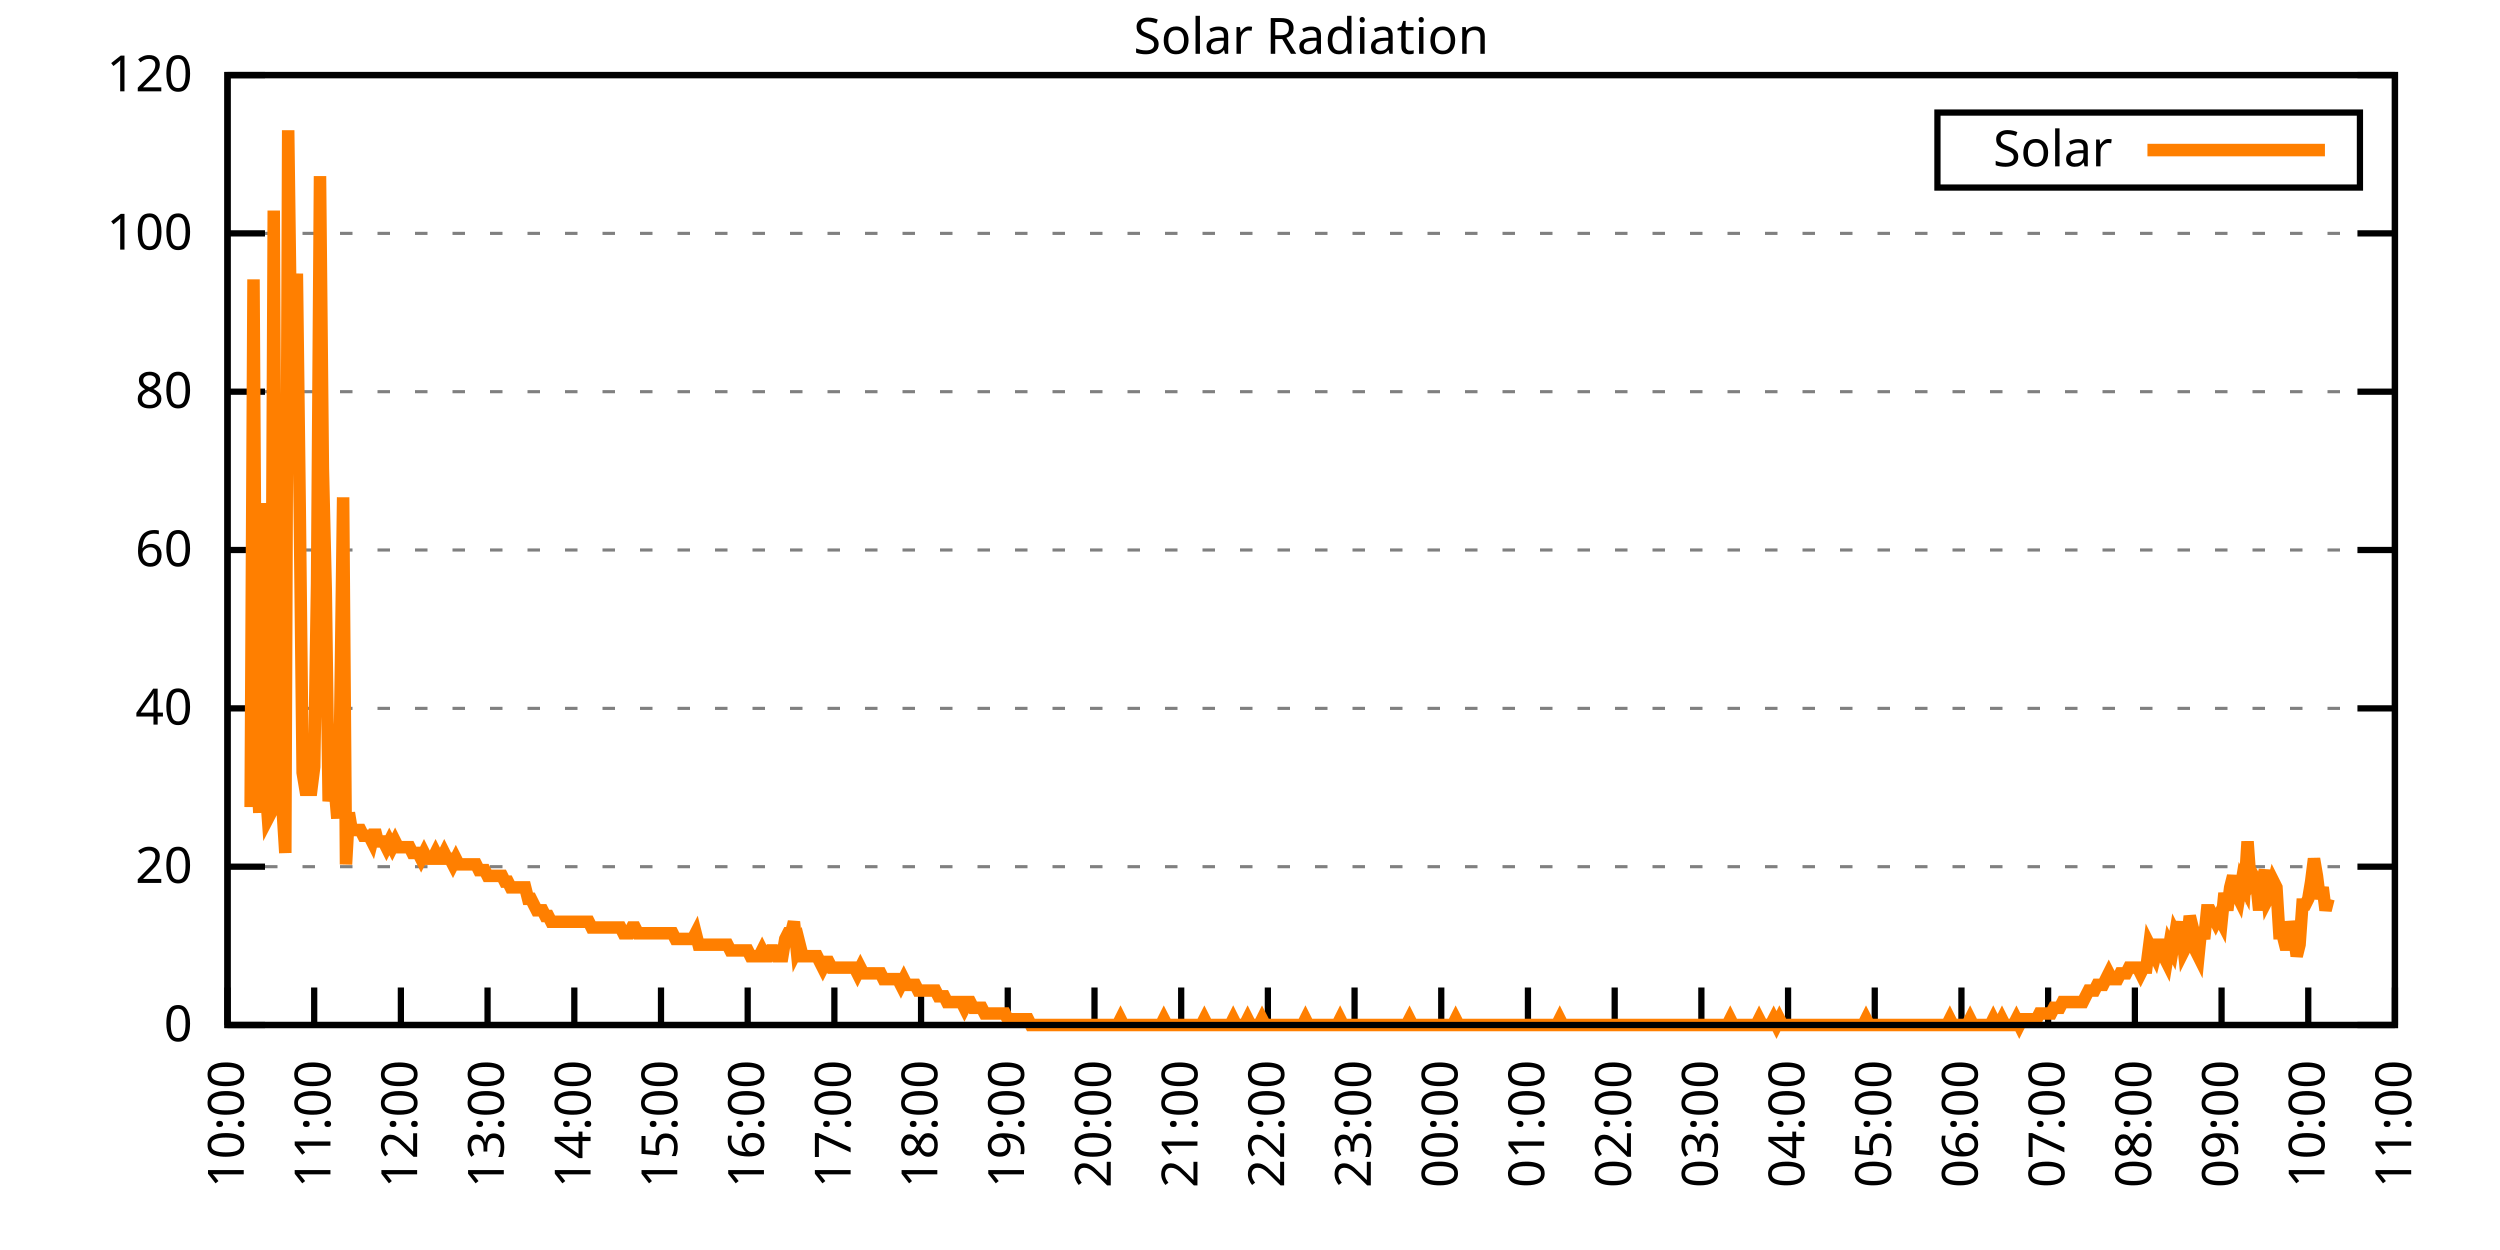
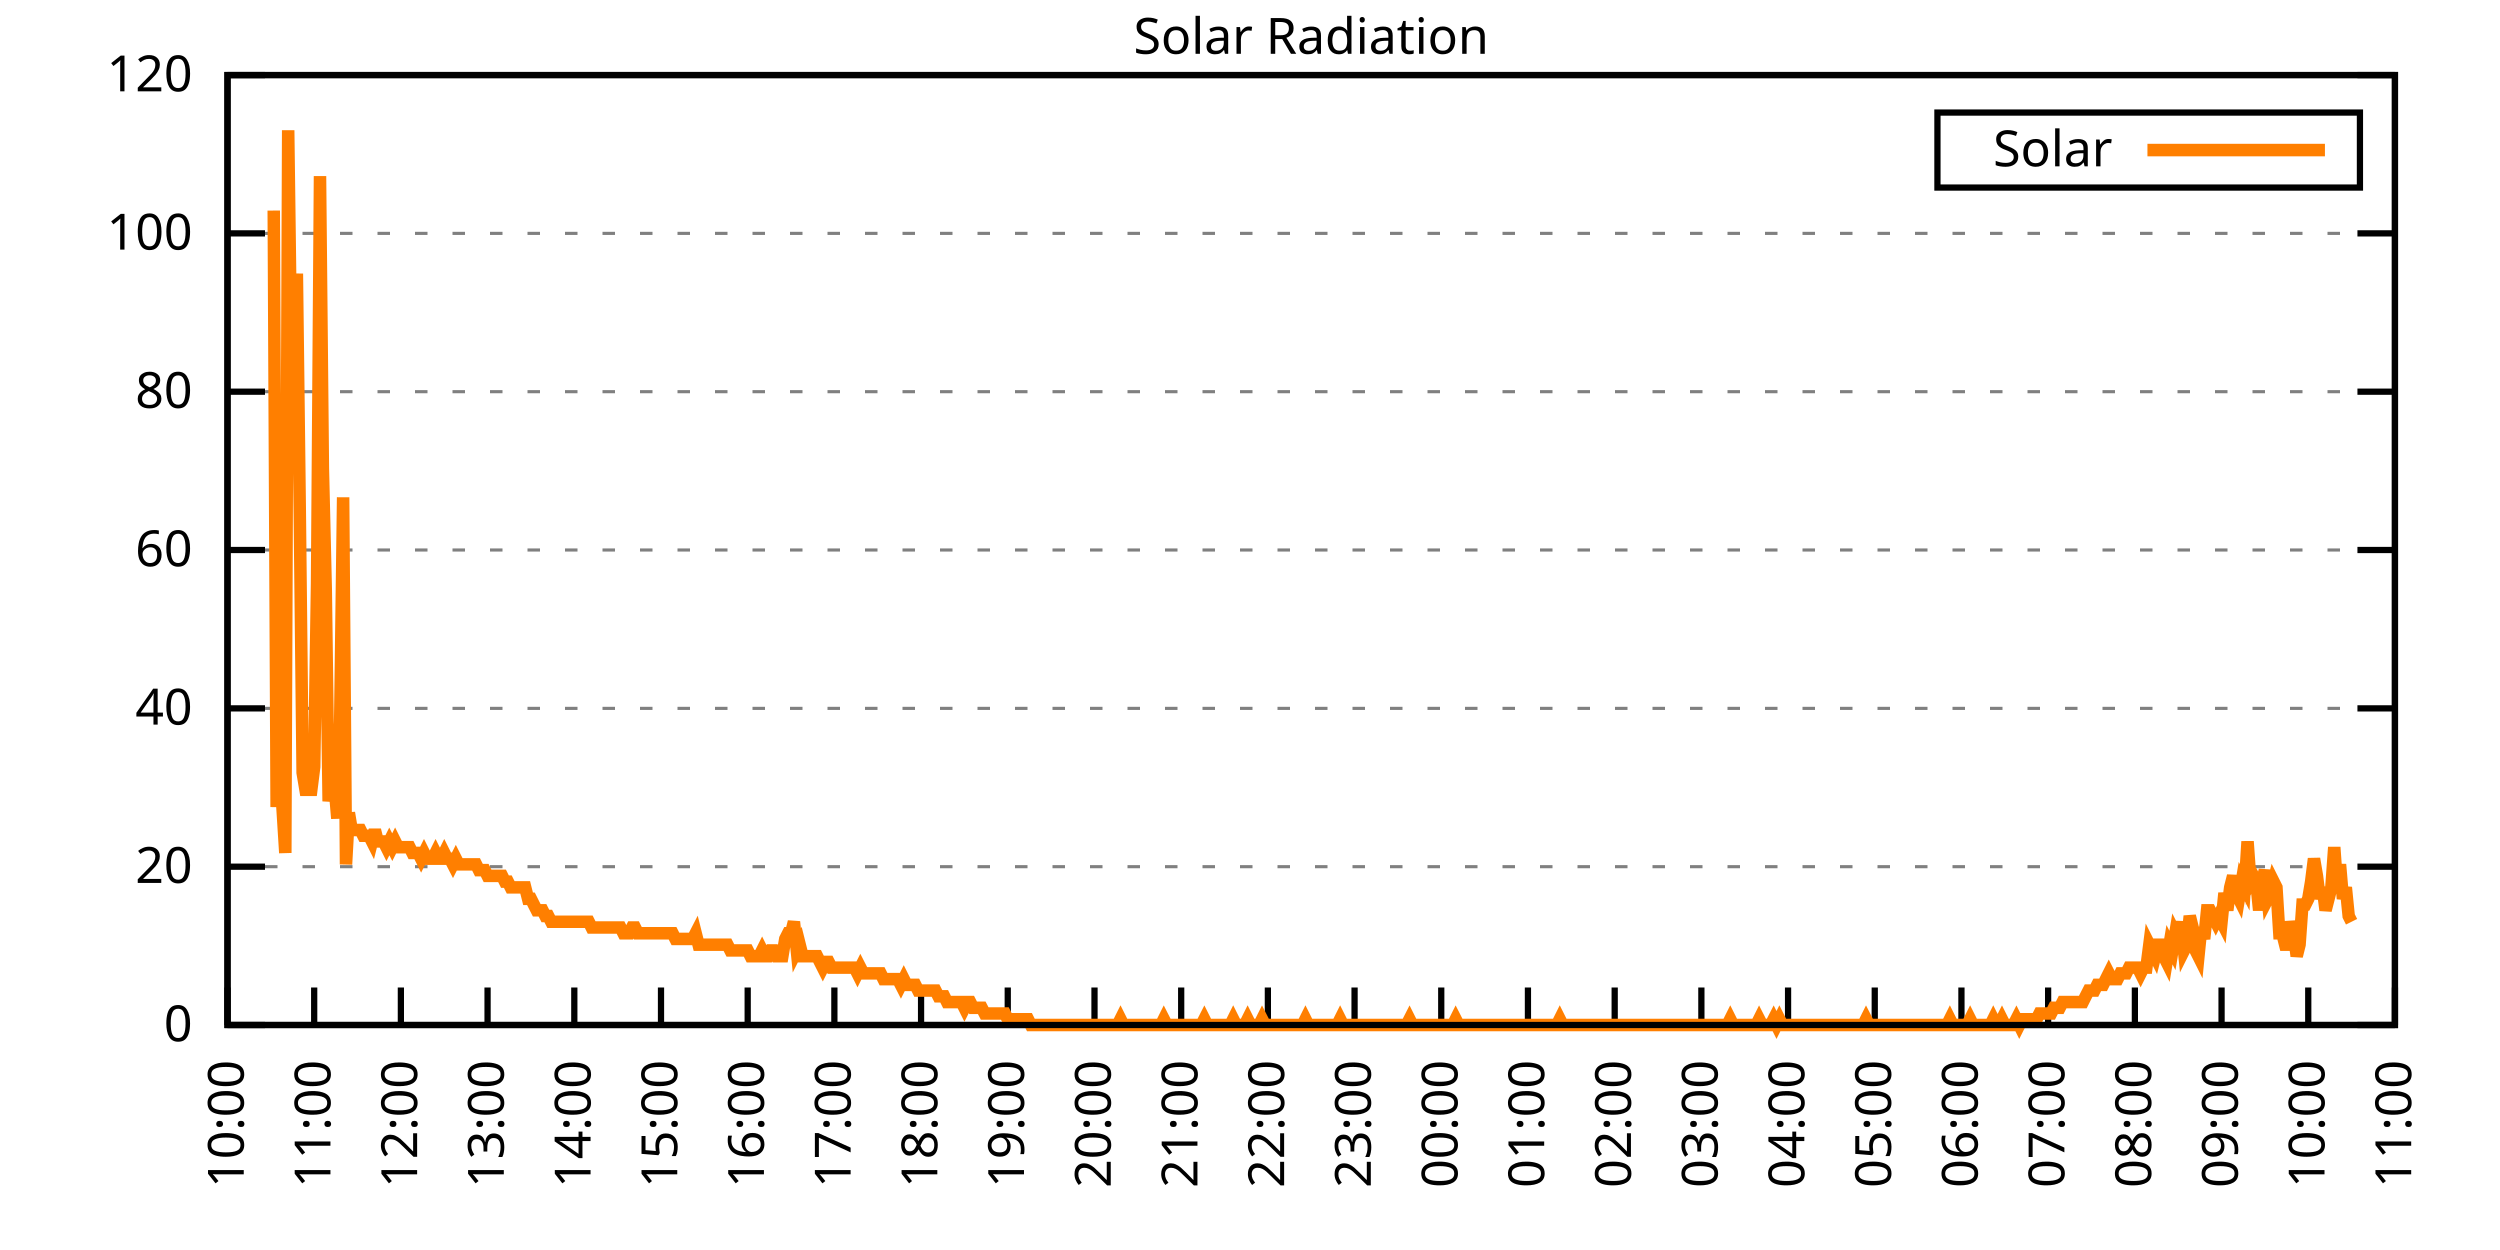
<svg xmlns="http://www.w3.org/2000/svg" xmlns:xlink="http://www.w3.org/1999/xlink" width="400" height="200" viewBox="0 0 400 200">
  <g id="gnuplot_canvas">
    <rect x="0" y="0" width="400" height="200" fill="none" />
    <defs>
      <circle id="gpDot" r="0.5" stroke-width="0.5" stroke="currentColor" />
      <path id="gpPt0" stroke-width="0.333" stroke="currentColor" d="M-1,0 h2 M0,-1 v2" />
      <path id="gpPt1" stroke-width="0.333" stroke="currentColor" d="M-1,-1 L1,1 M1,-1 L-1,1" />
      <path id="gpPt2" stroke-width="0.333" stroke="currentColor" d="M-1,0 L1,0 M0,-1 L0,1 M-1,-1 L1,1 M-1,1 L1,-1" />
      <rect id="gpPt3" stroke-width="0.333" stroke="currentColor" x="-1" y="-1" width="2" height="2" />
      <rect id="gpPt4" stroke-width="0.333" stroke="currentColor" fill="currentColor" x="-1" y="-1" width="2" height="2" />
      <circle id="gpPt5" stroke-width="0.333" stroke="currentColor" cx="0" cy="0" r="1" />
      <use xlink:href="#gpPt5" id="gpPt6" fill="currentColor" stroke="none" />
      <path id="gpPt7" stroke-width="0.333" stroke="currentColor" d="M0,-1.33 L-1.33,0.67 L1.33,0.67 z" />
      <use xlink:href="#gpPt7" id="gpPt8" fill="currentColor" stroke="none" />
      <use xlink:href="#gpPt7" id="gpPt9" stroke="currentColor" transform="rotate(180)" />
      <use xlink:href="#gpPt9" id="gpPt10" fill="currentColor" stroke="none" />
      <use xlink:href="#gpPt3" id="gpPt11" stroke="currentColor" transform="rotate(45)" />
      <use xlink:href="#gpPt11" id="gpPt12" fill="currentColor" stroke="none" />
      <path id="gpPt13" stroke-width="0.333" stroke="currentColor" d="M0,1.330 L1.265,0.411 L0.782,-1.067 L-0.782,-1.076 L-1.265,0.411 z" />
      <use xlink:href="#gpPt13" id="gpPt14" fill="currentColor" stroke="none" />
      <filter id="textbox" filterUnits="objectBoundingBox" x="0" y="0" height="1" width="1">
        <feFlood flood-color="white" flood-opacity="1" result="bgnd" />
        <feComposite in="SourceGraphic" in2="bgnd" operator="atop" />
      </filter>
      <filter id="greybox" filterUnits="objectBoundingBox" x="0" y="0" height="1" width="1">
        <feFlood flood-color="lightgrey" flood-opacity="1" result="grey" />
        <feComposite in="SourceGraphic" in2="grey" operator="atop" />
      </filter>
    </defs>
    <g fill="none" color="white" stroke="currentColor" stroke-width="1.00" stroke-linecap="butt" stroke-linejoin="miter">
</g>
    <g fill="none" color="black" stroke="currentColor" stroke-width="1.00" stroke-linecap="butt" stroke-linejoin="miter">
      <g stroke="none" shape-rendering="crispEdges">
        <polygon fill="rgb(255, 255, 255)" points="36.40,164.00 383.18,164.00 383.18,12.02 36.40,12.02 " />
      </g>
    </g>
    <g fill="none" color="black" stroke="currentColor" stroke-width="1.00" stroke-linecap="butt" stroke-linejoin="miter">
</g>
    <g fill="none" color="black" stroke="black" stroke-width="0.50" stroke-linecap="butt" stroke-linejoin="miter">
</g>
    <g fill="none" color="gray" stroke="currentColor" stroke-width="0.50" stroke-linecap="butt" stroke-linejoin="miter">
      <path stroke="gray" stroke-dasharray="2,4" class="gridline" d="M36.40,164.00 L383.19,164.00  " />
    </g>
    <g fill="none" color="gray" stroke="gray" stroke-width="1.00" stroke-linecap="butt" stroke-linejoin="miter">
</g>
    <g fill="none" color="black" stroke="currentColor" stroke-width="1.00" stroke-linecap="butt" stroke-linejoin="miter">
      <path stroke="black" d="M36.40,164.00 L42.40,164.00 M383.19,164.00 L377.19,164.00  " />
      <g transform="translate(30.80,166.60)" stroke="none" fill="black" font-family="Sans" font-size="8.00" text-anchor="end">
        <text>
          <tspan font-family="Sans"> 0</tspan>
        </text>
      </g>
    </g>
    <g fill="none" color="black" stroke="currentColor" stroke-width="1.00" stroke-linecap="butt" stroke-linejoin="miter">
</g>
    <g fill="none" color="black" stroke="black" stroke-width="0.50" stroke-linecap="butt" stroke-linejoin="miter">
</g>
    <g fill="none" color="gray" stroke="currentColor" stroke-width="0.50" stroke-linecap="butt" stroke-linejoin="miter">
      <path stroke="gray" stroke-dasharray="2,4" class="gridline" d="M36.40,138.67 L383.19,138.67  " />
    </g>
    <g fill="none" color="gray" stroke="gray" stroke-width="1.00" stroke-linecap="butt" stroke-linejoin="miter">
</g>
    <g fill="none" color="black" stroke="currentColor" stroke-width="1.00" stroke-linecap="butt" stroke-linejoin="miter">
      <path stroke="black" d="M36.40,138.67 L42.40,138.67 M383.19,138.67 L377.19,138.67  " />
      <g transform="translate(30.80,141.27)" stroke="none" fill="black" font-family="Sans" font-size="8.00" text-anchor="end">
        <text>
          <tspan font-family="Sans"> 20</tspan>
        </text>
      </g>
    </g>
    <g fill="none" color="black" stroke="currentColor" stroke-width="1.00" stroke-linecap="butt" stroke-linejoin="miter">
</g>
    <g fill="none" color="black" stroke="black" stroke-width="0.50" stroke-linecap="butt" stroke-linejoin="miter">
</g>
    <g fill="none" color="gray" stroke="currentColor" stroke-width="0.50" stroke-linecap="butt" stroke-linejoin="miter">
      <path stroke="gray" stroke-dasharray="2,4" class="gridline" d="M36.40,113.34 L383.19,113.34  " />
    </g>
    <g fill="none" color="gray" stroke="gray" stroke-width="1.00" stroke-linecap="butt" stroke-linejoin="miter">
</g>
    <g fill="none" color="black" stroke="currentColor" stroke-width="1.00" stroke-linecap="butt" stroke-linejoin="miter">
      <path stroke="black" d="M36.40,113.34 L42.40,113.34 M383.19,113.34 L377.19,113.34  " />
      <g transform="translate(30.80,115.94)" stroke="none" fill="black" font-family="Sans" font-size="8.00" text-anchor="end">
        <text>
          <tspan font-family="Sans"> 40</tspan>
        </text>
      </g>
    </g>
    <g fill="none" color="black" stroke="currentColor" stroke-width="1.00" stroke-linecap="butt" stroke-linejoin="miter">
</g>
    <g fill="none" color="black" stroke="black" stroke-width="0.50" stroke-linecap="butt" stroke-linejoin="miter">
</g>
    <g fill="none" color="gray" stroke="currentColor" stroke-width="0.50" stroke-linecap="butt" stroke-linejoin="miter">
      <path stroke="gray" stroke-dasharray="2,4" class="gridline" d="M36.40,88.00 L383.19,88.00  " />
    </g>
    <g fill="none" color="gray" stroke="gray" stroke-width="1.00" stroke-linecap="butt" stroke-linejoin="miter">
</g>
    <g fill="none" color="black" stroke="currentColor" stroke-width="1.00" stroke-linecap="butt" stroke-linejoin="miter">
      <path stroke="black" d="M36.40,88.00 L42.40,88.00 M383.19,88.00 L377.19,88.00  " />
      <g transform="translate(30.80,90.60)" stroke="none" fill="black" font-family="Sans" font-size="8.00" text-anchor="end">
        <text>
          <tspan font-family="Sans"> 60</tspan>
        </text>
      </g>
    </g>
    <g fill="none" color="black" stroke="currentColor" stroke-width="1.00" stroke-linecap="butt" stroke-linejoin="miter">
</g>
    <g fill="none" color="black" stroke="black" stroke-width="0.50" stroke-linecap="butt" stroke-linejoin="miter">
</g>
    <g fill="none" color="gray" stroke="currentColor" stroke-width="0.50" stroke-linecap="butt" stroke-linejoin="miter">
      <path stroke="gray" stroke-dasharray="2,4" class="gridline" d="M36.40,62.67 L383.19,62.67  " />
    </g>
    <g fill="none" color="gray" stroke="gray" stroke-width="1.00" stroke-linecap="butt" stroke-linejoin="miter">
</g>
    <g fill="none" color="black" stroke="currentColor" stroke-width="1.00" stroke-linecap="butt" stroke-linejoin="miter">
      <path stroke="black" d="M36.40,62.67 L42.40,62.67 M383.19,62.67 L377.19,62.67  " />
      <g transform="translate(30.80,65.27)" stroke="none" fill="black" font-family="Sans" font-size="8.00" text-anchor="end">
        <text>
          <tspan font-family="Sans"> 80</tspan>
        </text>
      </g>
    </g>
    <g fill="none" color="black" stroke="currentColor" stroke-width="1.00" stroke-linecap="butt" stroke-linejoin="miter">
</g>
    <g fill="none" color="black" stroke="black" stroke-width="0.50" stroke-linecap="butt" stroke-linejoin="miter">
</g>
    <g fill="none" color="gray" stroke="currentColor" stroke-width="0.50" stroke-linecap="butt" stroke-linejoin="miter">
      <path stroke="gray" stroke-dasharray="2,4" class="gridline" d="M36.40,37.34 L383.19,37.34  " />
    </g>
    <g fill="none" color="gray" stroke="gray" stroke-width="1.00" stroke-linecap="butt" stroke-linejoin="miter">
</g>
    <g fill="none" color="black" stroke="currentColor" stroke-width="1.00" stroke-linecap="butt" stroke-linejoin="miter">
      <path stroke="black" d="M36.40,37.34 L42.40,37.34 M383.19,37.34 L377.19,37.34  " />
      <g transform="translate(30.80,39.94)" stroke="none" fill="black" font-family="Sans" font-size="8.00" text-anchor="end">
        <text>
          <tspan font-family="Sans"> 100</tspan>
        </text>
      </g>
    </g>
    <g fill="none" color="black" stroke="currentColor" stroke-width="1.00" stroke-linecap="butt" stroke-linejoin="miter">
</g>
    <g fill="none" color="black" stroke="black" stroke-width="0.50" stroke-linecap="butt" stroke-linejoin="miter">
</g>
    <g fill="none" color="gray" stroke="currentColor" stroke-width="0.50" stroke-linecap="butt" stroke-linejoin="miter">
      <path stroke="gray" stroke-dasharray="2,4" class="gridline" d="M36.40,12.01 L383.19,12.01  " />
    </g>
    <g fill="none" color="gray" stroke="gray" stroke-width="1.00" stroke-linecap="butt" stroke-linejoin="miter">
</g>
    <g fill="none" color="black" stroke="currentColor" stroke-width="1.00" stroke-linecap="butt" stroke-linejoin="miter">
      <path stroke="black" d="M36.40,12.01 L42.40,12.01 M383.19,12.01 L377.19,12.01  " />
      <g transform="translate(30.80,14.61)" stroke="none" fill="black" font-family="Sans" font-size="8.00" text-anchor="end">
        <text>
          <tspan font-family="Sans"> 120</tspan>
        </text>
      </g>
    </g>
    <g fill="none" color="black" stroke="currentColor" stroke-width="1.00" stroke-linecap="butt" stroke-linejoin="miter">
      <path stroke="black" d="M36.40,164.00 L36.40,158.00  " />
      <g transform="translate(39.00,169.60) rotate(270.00)" stroke="none" fill="black" font-family="Sans" font-size="8.00" text-anchor="end">
        <text>
          <tspan font-family="Sans">10:00</tspan>
        </text>
      </g>
    </g>
    <g fill="none" color="black" stroke="currentColor" stroke-width="1.00" stroke-linecap="butt" stroke-linejoin="miter">
      <path stroke="black" d="M50.27,164.00 L50.27,158.00  " />
      <g transform="translate(52.87,169.60) rotate(270.00)" stroke="none" fill="black" font-family="Sans" font-size="8.00" text-anchor="end">
        <text>
          <tspan font-family="Sans">11:00</tspan>
        </text>
      </g>
    </g>
    <g fill="none" color="black" stroke="currentColor" stroke-width="1.00" stroke-linecap="butt" stroke-linejoin="miter">
      <path stroke="black" d="M64.14,164.00 L64.14,158.00  " />
      <g transform="translate(66.74,169.60) rotate(270.00)" stroke="none" fill="black" font-family="Sans" font-size="8.00" text-anchor="end">
        <text>
          <tspan font-family="Sans">12:00</tspan>
        </text>
      </g>
    </g>
    <g fill="none" color="black" stroke="currentColor" stroke-width="1.00" stroke-linecap="butt" stroke-linejoin="miter">
      <path stroke="black" d="M78.01,164.00 L78.01,158.00  " />
      <g transform="translate(80.61,169.60) rotate(270.00)" stroke="none" fill="black" font-family="Sans" font-size="8.00" text-anchor="end">
        <text>
          <tspan font-family="Sans">13:00</tspan>
        </text>
      </g>
    </g>
    <g fill="none" color="black" stroke="currentColor" stroke-width="1.00" stroke-linecap="butt" stroke-linejoin="miter">
      <path stroke="black" d="M91.89,164.00 L91.89,158.00  " />
      <g transform="translate(94.49,169.60) rotate(270.00)" stroke="none" fill="black" font-family="Sans" font-size="8.00" text-anchor="end">
        <text>
          <tspan font-family="Sans">14:00</tspan>
        </text>
      </g>
    </g>
    <g fill="none" color="black" stroke="currentColor" stroke-width="1.00" stroke-linecap="butt" stroke-linejoin="miter">
      <path stroke="black" d="M105.76,164.00 L105.76,158.00  " />
      <g transform="translate(108.36,169.60) rotate(270.00)" stroke="none" fill="black" font-family="Sans" font-size="8.00" text-anchor="end">
        <text>
          <tspan font-family="Sans">15:00</tspan>
        </text>
      </g>
    </g>
    <g fill="none" color="black" stroke="currentColor" stroke-width="1.00" stroke-linecap="butt" stroke-linejoin="miter">
      <path stroke="black" d="M119.63,164.00 L119.63,158.00  " />
      <g transform="translate(122.23,169.60) rotate(270.00)" stroke="none" fill="black" font-family="Sans" font-size="8.00" text-anchor="end">
        <text>
          <tspan font-family="Sans">16:00</tspan>
        </text>
      </g>
    </g>
    <g fill="none" color="black" stroke="currentColor" stroke-width="1.00" stroke-linecap="butt" stroke-linejoin="miter">
      <path stroke="black" d="M133.50,164.00 L133.50,158.00  " />
      <g transform="translate(136.10,169.60) rotate(270.00)" stroke="none" fill="black" font-family="Sans" font-size="8.00" text-anchor="end">
        <text>
          <tspan font-family="Sans">17:00</tspan>
        </text>
      </g>
    </g>
    <g fill="none" color="black" stroke="currentColor" stroke-width="1.00" stroke-linecap="butt" stroke-linejoin="miter">
      <path stroke="black" d="M147.37,164.00 L147.37,158.00  " />
      <g transform="translate(149.97,169.60) rotate(270.00)" stroke="none" fill="black" font-family="Sans" font-size="8.00" text-anchor="end">
        <text>
          <tspan font-family="Sans">18:00</tspan>
        </text>
      </g>
    </g>
    <g fill="none" color="black" stroke="currentColor" stroke-width="1.00" stroke-linecap="butt" stroke-linejoin="miter">
      <path stroke="black" d="M161.24,164.00 L161.24,158.00  " />
      <g transform="translate(163.84,169.60) rotate(270.00)" stroke="none" fill="black" font-family="Sans" font-size="8.00" text-anchor="end">
        <text>
          <tspan font-family="Sans">19:00</tspan>
        </text>
      </g>
    </g>
    <g fill="none" color="black" stroke="currentColor" stroke-width="1.00" stroke-linecap="butt" stroke-linejoin="miter">
      <path stroke="black" d="M175.12,164.00 L175.12,158.00  " />
      <g transform="translate(177.72,169.60) rotate(270.00)" stroke="none" fill="black" font-family="Sans" font-size="8.00" text-anchor="end">
        <text>
          <tspan font-family="Sans">20:00</tspan>
        </text>
      </g>
    </g>
    <g fill="none" color="black" stroke="currentColor" stroke-width="1.00" stroke-linecap="butt" stroke-linejoin="miter">
      <path stroke="black" d="M188.99,164.00 L188.99,158.00  " />
      <g transform="translate(191.59,169.60) rotate(270.00)" stroke="none" fill="black" font-family="Sans" font-size="8.00" text-anchor="end">
        <text>
          <tspan font-family="Sans">21:00</tspan>
        </text>
      </g>
    </g>
    <g fill="none" color="black" stroke="currentColor" stroke-width="1.00" stroke-linecap="butt" stroke-linejoin="miter">
      <path stroke="black" d="M202.86,164.00 L202.86,158.00  " />
      <g transform="translate(205.46,169.60) rotate(270.00)" stroke="none" fill="black" font-family="Sans" font-size="8.00" text-anchor="end">
        <text>
          <tspan font-family="Sans">22:00</tspan>
        </text>
      </g>
    </g>
    <g fill="none" color="black" stroke="currentColor" stroke-width="1.00" stroke-linecap="butt" stroke-linejoin="miter">
      <path stroke="black" d="M216.73,164.00 L216.73,158.00  " />
      <g transform="translate(219.33,169.60) rotate(270.00)" stroke="none" fill="black" font-family="Sans" font-size="8.00" text-anchor="end">
        <text>
          <tspan font-family="Sans">23:00</tspan>
        </text>
      </g>
    </g>
    <g fill="none" color="black" stroke="currentColor" stroke-width="1.00" stroke-linecap="butt" stroke-linejoin="miter">
      <path stroke="black" d="M230.60,164.00 L230.60,158.00  " />
      <g transform="translate(233.20,169.60) rotate(270.00)" stroke="none" fill="black" font-family="Sans" font-size="8.00" text-anchor="end">
        <text>
          <tspan font-family="Sans">00:00</tspan>
        </text>
      </g>
    </g>
    <g fill="none" color="black" stroke="currentColor" stroke-width="1.00" stroke-linecap="butt" stroke-linejoin="miter">
      <path stroke="black" d="M244.47,164.00 L244.47,158.00  " />
      <g transform="translate(247.07,169.60) rotate(270.00)" stroke="none" fill="black" font-family="Sans" font-size="8.00" text-anchor="end">
        <text>
          <tspan font-family="Sans">01:00</tspan>
        </text>
      </g>
    </g>
    <g fill="none" color="black" stroke="currentColor" stroke-width="1.00" stroke-linecap="butt" stroke-linejoin="miter">
      <path stroke="black" d="M258.35,164.00 L258.35,158.00  " />
      <g transform="translate(260.95,169.60) rotate(270.00)" stroke="none" fill="black" font-family="Sans" font-size="8.00" text-anchor="end">
        <text>
          <tspan font-family="Sans">02:00</tspan>
        </text>
      </g>
    </g>
    <g fill="none" color="black" stroke="currentColor" stroke-width="1.00" stroke-linecap="butt" stroke-linejoin="miter">
      <path stroke="black" d="M272.22,164.00 L272.22,158.00  " />
      <g transform="translate(274.82,169.60) rotate(270.00)" stroke="none" fill="black" font-family="Sans" font-size="8.00" text-anchor="end">
        <text>
          <tspan font-family="Sans">03:00</tspan>
        </text>
      </g>
    </g>
    <g fill="none" color="black" stroke="currentColor" stroke-width="1.00" stroke-linecap="butt" stroke-linejoin="miter">
      <path stroke="black" d="M286.09,164.00 L286.09,158.00  " />
      <g transform="translate(288.69,169.60) rotate(270.00)" stroke="none" fill="black" font-family="Sans" font-size="8.00" text-anchor="end">
        <text>
          <tspan font-family="Sans">04:00</tspan>
        </text>
      </g>
    </g>
    <g fill="none" color="black" stroke="currentColor" stroke-width="1.00" stroke-linecap="butt" stroke-linejoin="miter">
      <path stroke="black" d="M299.96,164.00 L299.96,158.00  " />
      <g transform="translate(302.56,169.60) rotate(270.00)" stroke="none" fill="black" font-family="Sans" font-size="8.00" text-anchor="end">
        <text>
          <tspan font-family="Sans">05:00</tspan>
        </text>
      </g>
    </g>
    <g fill="none" color="black" stroke="currentColor" stroke-width="1.00" stroke-linecap="butt" stroke-linejoin="miter">
      <path stroke="black" d="M313.83,164.00 L313.83,158.00  " />
      <g transform="translate(316.43,169.60) rotate(270.00)" stroke="none" fill="black" font-family="Sans" font-size="8.00" text-anchor="end">
        <text>
          <tspan font-family="Sans">06:00</tspan>
        </text>
      </g>
    </g>
    <g fill="none" color="black" stroke="currentColor" stroke-width="1.00" stroke-linecap="butt" stroke-linejoin="miter">
      <path stroke="black" d="M327.70,164.00 L327.70,158.00  " />
      <g transform="translate(330.30,169.60) rotate(270.00)" stroke="none" fill="black" font-family="Sans" font-size="8.00" text-anchor="end">
        <text>
          <tspan font-family="Sans">07:00</tspan>
        </text>
      </g>
    </g>
    <g fill="none" color="black" stroke="currentColor" stroke-width="1.00" stroke-linecap="butt" stroke-linejoin="miter">
      <path stroke="black" d="M341.58,164.00 L341.58,158.00  " />
      <g transform="translate(344.18,169.60) rotate(270.00)" stroke="none" fill="black" font-family="Sans" font-size="8.00" text-anchor="end">
        <text>
          <tspan font-family="Sans">08:00</tspan>
        </text>
      </g>
    </g>
    <g fill="none" color="black" stroke="currentColor" stroke-width="1.00" stroke-linecap="butt" stroke-linejoin="miter">
      <path stroke="black" d="M355.45,164.00 L355.45,158.00  " />
      <g transform="translate(358.05,169.60) rotate(270.00)" stroke="none" fill="black" font-family="Sans" font-size="8.00" text-anchor="end">
        <text>
          <tspan font-family="Sans">09:00</tspan>
        </text>
      </g>
    </g>
    <g fill="none" color="black" stroke="currentColor" stroke-width="1.00" stroke-linecap="butt" stroke-linejoin="miter">
      <path stroke="black" d="M369.32,164.00 L369.32,158.00  " />
      <g transform="translate(371.92,169.60) rotate(270.00)" stroke="none" fill="black" font-family="Sans" font-size="8.00" text-anchor="end">
        <text>
          <tspan font-family="Sans">10:00</tspan>
        </text>
      </g>
    </g>
    <g fill="none" color="black" stroke="currentColor" stroke-width="1.00" stroke-linecap="butt" stroke-linejoin="miter">
      <path stroke="black" d="M383.19,164.00 L383.19,158.00  " />
      <g transform="translate(385.79,169.60) rotate(270.00)" stroke="none" fill="black" font-family="Sans" font-size="8.00" text-anchor="end">
        <text>
          <tspan font-family="Sans">11:00</tspan>
        </text>
      </g>
    </g>
    <g fill="none" color="black" stroke="currentColor" stroke-width="1.00" stroke-linecap="butt" stroke-linejoin="miter">
</g>
    <g fill="none" color="black" stroke="currentColor" stroke-width="1.00" stroke-linecap="butt" stroke-linejoin="miter">
      <path stroke="black" d="M36.40,12.01 L36.40,164.00 L383.19,164.00 L383.19,12.01 L36.40,12.01 Z  " />
    </g>
    <g fill="none" color="black" stroke="currentColor" stroke-width="1.00" stroke-linecap="butt" stroke-linejoin="miter">
</g>
    <g fill="none" color="black" stroke="currentColor" stroke-width="1.00" stroke-linecap="butt" stroke-linejoin="miter">
      <path stroke="black" d="M309.99,30.01 L309.99,18.01 L377.59,18.01 L377.59,30.01 L309.99,30.01 Z  " />
    </g>
    <g id="Solar_Radiation_plot_1">
      <g fill="none" color="white" stroke="black" stroke-width="2.00" stroke-linecap="butt" stroke-linejoin="miter">
</g>
      <g fill="none" color="black" stroke="currentColor" stroke-width="2.00" stroke-linecap="butt" stroke-linejoin="miter">
        <g transform="translate(337.99,26.61)" stroke="none" fill="black" font-family="Sans" font-size="8.00" text-anchor="end">
          <text>
            <tspan font-family="Sans">Solar</tspan>
          </text>
        </g>
      </g>
      <g fill="none" color="black" stroke="currentColor" stroke-width="2.00" stroke-linecap="butt" stroke-linejoin="miter">
-         <path stroke="rgb(255, 127,   0)" d="M343.59,24.01 L371.99,24.01 M40.10,129.13 L40.56,44.70 L41.02,120.87 L41.49,130.05 L41.95,80.49 L42.41,124.54   L42.87,130.96 L43.34,130.05 L43.80,33.69 L44.26,129.13 L44.72,93.34 L45.19,129.13 L45.65,136.47 L46.11,20.84   L46.57,55.71 L47.03,56.63 L47.50,43.78 L47.96,81.41 L48.42,123.62 L48.88,126.37 L49.35,126.37 L49.81,126.37   L50.27,122.70 L50.73,93.34 L51.20,28.18 L51.66,74.98 L52.12,94.26 L52.58,128.21 L53.05,124.54 L53.51,125.46   L53.97,130.96 L54.43,115.36 L54.90,79.57 L55.36,138.30 L55.82,130.05 L56.28,132.80 L56.75,132.80 L57.21,132.80   L57.67,132.80 L58.13,133.72 L58.59,133.72 L59.06,133.72 L59.52,134.63 L59.98,132.80 L60.44,134.63 L60.91,134.63   L61.37,134.63 L61.83,135.55 L62.29,134.63 L62.76,135.55 L63.22,134.63 L63.68,135.55 L64.14,135.55 L64.61,135.55   L65.07,135.55 L65.53,135.55 L65.99,136.47 L66.46,136.47 L66.92,136.47 L67.38,137.39 L67.84,136.47 L68.30,137.39   L68.77,137.39 L69.23,137.39 L69.69,136.47 L70.15,137.39 L70.62,137.39 L71.08,136.47 L71.54,137.39 L72.00,137.39   L72.47,138.30 L72.93,137.39 L73.39,138.30 L73.85,138.30 L74.32,138.30 L74.78,138.30 L75.24,138.30 L75.70,138.30   L76.17,138.30 L76.63,139.22 L77.09,139.22 L77.55,139.22 L78.01,140.14 L78.48,140.14 L78.94,140.14 L79.40,140.14   L79.86,140.14 L80.33,140.14 L80.79,141.06 L81.25,141.06 L81.71,141.98 L82.18,141.98 L82.64,141.98 L83.10,141.98   L83.56,141.98 L84.03,141.98 L84.49,143.81 L84.95,143.81 L85.41,144.73 L85.88,145.65 L86.34,145.65 L86.80,145.65   L87.26,146.56 L87.72,146.56 L88.19,147.48 L88.65,147.48 L89.11,147.48 L89.57,147.48 L90.04,147.48 L90.50,147.48   L90.96,147.48 L91.42,147.48 L91.89,147.48 L92.35,147.48 L92.81,147.48 L93.27,147.48 L93.74,147.48 L94.20,147.48   L94.66,148.40 L95.12,148.40 L95.59,148.40 L96.05,148.40 L96.51,148.40 L96.97,148.40 L97.44,148.40 L97.90,148.40   L98.36,148.40 L98.82,148.40 L99.28,148.40 L99.75,149.32 L100.21,149.32 L100.67,149.32 L101.13,148.40 L101.60,148.40   L102.06,149.32 L102.52,149.32 L102.98,149.32 L103.45,149.32 L103.91,149.32 L104.37,149.32 L104.83,149.32 L105.30,149.32   L105.76,149.32 L106.22,149.32 L106.68,149.32 L107.15,149.32 L107.61,149.32 L108.07,150.23 L108.53,150.23 L108.99,150.23   L109.46,150.23 L109.92,150.23 L110.38,150.23 L110.84,150.23 L111.31,149.32 L111.77,151.15 L112.23,151.15 L112.69,151.15   L113.16,151.15 L113.62,151.15 L114.08,151.15 L114.54,151.15 L115.01,151.15 L115.47,151.15 L115.93,151.15 L116.39,151.15   L116.86,152.07 L117.32,152.07 L117.78,152.07 L118.24,152.07 L118.70,152.07 L119.17,152.07 L119.63,152.07 L120.09,152.99   L120.55,152.99 L121.02,152.99 L121.48,152.99 L121.94,152.07 L122.40,152.99 L122.87,152.99 L123.33,152.07 L123.79,152.07   L124.25,152.99 L124.72,152.99 L125.18,152.99 L125.64,150.23 L126.10,149.32 L126.57,149.32 L127.03,147.48 L127.49,152.07   L127.95,151.15 L128.41,152.99 L128.88,152.99 L129.34,152.99 L129.80,152.99 L130.26,152.99 L130.73,152.99 L131.19,153.91   L131.65,154.82 L132.11,153.91 L132.58,153.91 L133.04,154.82 L133.50,154.82 L133.96,154.82 L134.43,154.82 L134.89,154.82   L135.35,154.82 L135.81,154.82 L136.28,154.82 L136.74,154.82 L137.20,155.74 L137.66,154.82 L138.13,155.74 L138.59,155.74   L139.05,155.74 L139.51,155.74 L139.97,155.74 L140.44,155.74 L140.90,155.74 L141.36,156.66 L141.82,156.66 L142.29,156.66   L142.75,156.66 L143.21,156.66 L143.67,156.66 L144.14,157.58 L144.60,156.66 L145.06,157.58 L145.52,157.58 L145.99,157.58   L146.45,157.58 L146.91,158.49 L147.37,158.49 L147.84,158.49 L148.30,158.49 L148.76,158.49 L149.22,158.49 L149.68,158.49   L150.15,159.41 L150.61,159.41 L151.07,159.41 L151.53,160.33 L152.00,160.33 L152.46,160.33 L152.92,160.33 L153.38,160.33   L153.85,160.33 L154.31,161.25 L154.77,160.33 L155.23,160.33 L155.70,161.25 L156.16,161.25 L156.62,161.25 L157.08,161.25   L157.55,162.16 L158.01,162.16 L158.47,162.16 L158.93,162.16 L159.39,162.16 L159.86,162.16 L160.32,162.16 L160.78,162.16   L161.24,163.08 L161.71,163.08 L162.17,163.08 L162.63,163.08 L163.09,163.08 L163.56,163.08 L164.02,163.08 L164.48,163.08   L164.94,164.00 L165.41,164.00 L165.87,164.00 L166.33,164.00 L166.79,164.00 L167.26,164.00 L167.72,164.00 L168.18,164.00   L168.64,164.00 L169.10,164.00 L169.57,164.00 L170.03,164.00 L170.49,164.00 L170.95,164.00 L171.42,164.00 L171.88,164.00   L172.34,164.00 L172.80,164.00 L173.27,164.00 L173.73,164.00 L174.19,164.00 L174.65,164.00 L175.12,164.00 L175.58,164.00   L176.04,164.00 L176.50,164.00 L176.97,164.00 L177.43,164.00 L177.89,164.00 L178.35,164.00 L178.82,164.00 L179.28,163.08   L179.74,164.00 L180.20,164.00 L180.66,164.00 L181.13,164.00 L181.59,164.00 L182.05,164.00 L182.51,164.00 L182.98,164.00   L183.44,164.00 L183.90,164.00 L184.36,164.00 L184.83,164.00 L185.29,164.00 L185.75,164.00 L186.21,163.08 L186.68,164.00   L187.14,164.00 L187.60,164.00 L188.06,164.00 L188.53,164.00 L188.99,164.00 L189.45,164.00 L189.91,164.00 L190.37,164.00   L190.84,164.00 L191.30,164.00 L191.76,164.00 L192.22,164.00 L192.69,163.08 L193.15,164.00 L193.61,164.00 L194.07,164.00   L194.54,164.00 L195.00,164.00 L195.46,164.00 L195.92,164.00 L196.39,164.00 L196.85,164.00 L197.31,163.08 L197.77,164.00   L198.24,164.00 L198.70,164.00 L199.16,164.00 L199.62,163.08 L200.08,164.00 L200.55,164.00 L201.01,164.00 L201.47,164.00   L201.93,163.08 L202.40,164.00 L202.86,164.00 L203.32,164.00 L203.78,164.00 L204.25,164.00 L204.71,164.00 L205.17,164.00   L205.63,164.00 L206.10,164.00 L206.56,164.00 L207.02,164.00 L207.48,164.00 L207.95,164.00 L208.41,164.00 L208.87,163.08   L209.33,164.00 L209.80,164.00 L210.26,164.00 L210.72,164.00 L211.18,164.00 L211.64,164.00 L212.11,164.00 L212.57,164.00   L213.03,164.00 L213.49,164.00 L213.96,164.00 L214.42,163.08 L214.88,164.00 L215.34,164.00 L215.81,164.00 L216.27,164.00   L216.73,164.00 L217.19,164.00 L217.66,164.00 L218.12,164.00 L218.58,164.00 L219.04,164.00 L219.51,164.00 L219.97,164.00   L220.43,164.00 L220.89,164.00 L221.35,164.00 L221.82,164.00 L222.28,164.00 L222.74,164.00 L223.20,164.00 L223.67,164.00   L224.13,164.00 L224.59,164.00 L225.05,164.00 L225.52,163.08 L225.98,164.00 L226.44,164.00 L226.90,164.00 L227.37,164.00   L227.83,164.00 L228.29,164.00 L228.75,164.00 L229.22,164.00 L229.68,164.00 L230.14,164.00 L230.60,164.00 L231.06,164.00   L231.53,164.00 L231.99,164.00 L232.45,164.00 L232.91,163.08 L233.38,164.00 L233.84,164.00 L234.30,164.00 L234.76,164.00   L235.23,164.00 L235.69,164.00 L236.15,164.00 L236.61,164.00 L237.08,164.00 L237.54,164.00 L238.00,164.00 L238.46,164.00   L238.93,164.00 L239.39,164.00 L239.85,164.00 L240.31,164.00 L240.77,164.00 L241.24,164.00 L241.70,164.00 L242.16,164.00   L242.62,164.00 L243.09,164.00 L243.55,164.00 L244.01,164.00 L244.47,164.00 L244.94,164.00 L245.40,164.00 L245.86,164.00   L246.32,164.00 L246.79,164.00 L247.25,164.00 L247.71,164.00 L248.17,164.00 L248.64,164.00 L249.10,164.00 L249.56,163.08   L250.02,164.00 L250.49,164.00 L250.95,164.00 L251.41,164.00 L251.87,164.00 L252.33,164.00 L252.80,164.00 L253.26,164.00   L253.72,164.00 L254.18,164.00 L254.65,164.00 L255.11,164.00 L255.57,164.00 L256.03,164.00 L256.50,164.00 L256.96,164.00   L257.42,164.00 L257.88,164.00 L258.35,164.00 L258.81,164.00 L259.27,164.00 L259.73,164.00 L260.20,164.00 L260.66,164.00   L261.12,164.00 L261.58,164.00 L262.04,164.00 L262.51,164.00 L262.97,164.00 L263.43,164.00 L263.89,164.00 L264.36,164.00   L264.82,164.00 L265.28,164.00 L265.74,164.00 L266.21,164.00 L266.67,164.00 L267.13,164.00 L267.59,164.00 L268.06,164.00   L268.52,164.00 L268.98,164.00 L269.44,164.00 L269.91,164.00 L270.37,164.00 L270.83,164.00 L271.29,164.00 L271.75,164.00   L272.22,164.00 L272.68,164.00 L273.14,164.00 L273.60,164.00 L274.07,164.00 L274.53,164.00 L274.99,164.00 L275.45,164.00   L275.92,164.00 L276.38,164.00 L276.84,163.08 L277.30,164.00 L277.77,164.00 L278.23,164.00 L278.69,164.00 L279.15,164.00   L279.62,164.00 L280.08,164.00 L280.54,164.00 L281.00,164.00 L281.46,163.08 L281.93,164.00 L282.39,164.00 L282.85,164.00   L283.31,164.00 L283.78,163.08 L284.24,164.00 L284.70,163.08 L285.16,164.00 L285.63,164.00 L286.09,164.00 L286.55,164.00   L287.01,164.00 L287.48,164.00 L287.94,164.00 L288.40,164.00 L288.86,164.00 L289.33,164.00 L289.79,164.00 L290.25,164.00   L290.71,164.00 L291.18,164.00 L291.64,164.00 L292.10,164.00 L292.56,164.00 L293.02,164.00 L293.49,164.00 L293.95,164.00   L294.41,164.00 L294.87,164.00 L295.34,164.00 L295.80,164.00 L296.26,164.00 L296.72,164.00 L297.19,164.00 L297.65,164.00   L298.11,164.00 L298.57,163.08 L299.04,164.00 L299.50,164.00 L299.96,164.00 L300.42,164.00 L300.89,164.00 L301.35,164.00   L301.81,164.00 L302.27,164.00 L302.73,164.00 L303.20,164.00 L303.66,164.00 L304.12,164.00 L304.58,164.00 L305.05,164.00   L305.51,164.00 L305.97,164.00 L306.43,164.00 L306.90,164.00 L307.36,164.00 L307.82,164.00 L308.28,164.00 L308.75,164.00   L309.21,164.00 L309.67,164.00 L310.13,164.00 L310.60,164.00 L311.06,164.00 L311.52,164.00 L311.98,163.08 L312.44,164.00   L312.91,164.00 L313.37,164.00 L313.83,164.00 L314.29,164.00 L314.76,164.00 L315.22,163.08 L315.68,164.00 L316.14,164.00   L316.61,164.00 L317.07,164.00 L317.53,164.00 L317.99,164.00 L318.46,164.00 L318.92,163.08 L319.38,164.00 L319.84,164.00   L320.31,163.08 L320.77,164.00 L321.23,164.00 L321.69,164.00 L322.15,164.00 L322.62,163.08 L323.08,164.00 L323.54,163.08   L324.00,163.08 L324.47,163.08 L324.93,163.08 L325.39,163.08 L325.85,163.08 L326.32,162.16 L326.78,162.16 L327.24,162.16   L327.70,162.16 L328.17,162.16 L328.63,161.25 L329.09,161.25 L329.55,161.25 L330.02,160.33 L330.48,160.33 L330.94,160.33   L331.40,160.33 L331.87,160.33 L332.33,160.33 L332.79,160.33 L333.25,160.33 L333.71,159.41 L334.18,158.49 L334.64,158.49   L335.10,158.49 L335.56,157.58 L336.03,157.58 L336.49,157.58 L336.95,156.66 L337.41,155.74 L337.88,156.66 L338.34,156.66   L338.80,156.66 L339.26,155.74 L339.73,155.74 L340.19,155.74 L340.65,154.82 L341.11,154.82 L341.58,154.82 L342.04,154.82   L342.50,155.74 L342.96,154.82 L343.42,154.82 L343.89,151.15 L344.35,152.07 L344.81,152.99 L345.27,151.15 L345.74,151.15   L346.20,152.99 L346.66,153.91 L347.12,151.15 L347.59,152.07 L348.05,149.32 L348.51,150.23 L348.97,147.48 L349.44,152.07   L349.90,151.15 L350.36,146.56 L350.82,148.40 L351.29,152.07 L351.75,152.99 L352.21,148.40 L352.67,150.23 L353.13,145.65   L353.60,145.65 L354.06,146.56 L354.52,147.48 L354.98,146.56 L355.45,147.48 L355.91,142.89 L356.37,145.65 L356.83,141.98   L357.30,140.14 L357.76,142.89 L358.22,143.81 L358.68,141.06 L359.15,141.98 L359.61,134.63 L360.07,141.06 L360.53,140.14   L361.00,141.06 L361.46,145.65 L361.92,141.06 L362.38,139.22 L362.84,143.81 L363.31,142.89 L363.77,141.06 L364.23,141.98   L364.69,149.32 L365.16,149.32 L365.62,151.15 L366.08,151.15 L366.54,147.48 L367.01,149.32 L367.47,152.99 L367.93,151.15   L368.39,144.73 L368.86,144.73 L369.32,143.81 L369.78,141.06 L370.24,137.39 L370.71,140.14 L371.17,143.81 L371.63,141.98   L372.09,145.65 L372.56,143.81  " />
+         <path stroke="rgb(255, 127,   0)" d="M343.59,24.01 L371.99,24.01 M43.80,33.69 L44.26,129.13 L44.72,93.34 L45.19,129.13 L45.65,136.47 L46.11,20.84   L46.57,55.71 L47.03,56.63 L47.50,43.78 L47.96,81.41 L48.42,123.62 L48.88,126.37 L49.35,126.37 L49.81,126.37   L50.27,122.70 L50.73,93.34 L51.20,28.18 L51.66,74.98 L52.12,94.26 L52.58,128.21 L53.05,124.54 L53.51,125.46   L53.97,130.96 L54.43,115.36 L54.90,79.57 L55.36,138.30 L55.82,130.05 L56.28,132.80 L56.75,132.80 L57.21,132.80   L57.67,132.80 L58.13,133.72 L58.59,133.72 L59.06,133.72 L59.52,134.63 L59.98,132.80 L60.44,134.63 L60.91,134.63   L61.37,134.63 L61.83,135.55 L62.29,134.63 L62.76,135.55 L63.22,134.63 L63.68,135.55 L64.14,135.55 L64.61,135.55   L65.07,135.55 L65.53,135.55 L65.99,136.47 L66.46,136.47 L66.92,136.47 L67.38,137.39 L67.84,136.47 L68.30,137.39   L68.77,137.39 L69.23,137.39 L69.69,136.47 L70.15,137.39 L70.62,137.39 L71.08,136.47 L71.54,137.39 L72.00,137.39   L72.47,138.30 L72.93,137.39 L73.39,138.30 L73.85,138.30 L74.32,138.30 L74.78,138.30 L75.24,138.30 L75.70,138.30   L76.17,138.30 L76.63,139.22 L77.09,139.22 L77.55,139.22 L78.01,140.14 L78.48,140.14 L78.94,140.14 L79.40,140.14   L79.86,140.14 L80.33,140.14 L80.79,141.06 L81.25,141.06 L81.71,141.98 L82.18,141.98 L82.64,141.98 L83.10,141.98   L83.56,141.98 L84.03,141.98 L84.49,143.81 L84.95,143.81 L85.41,144.73 L85.88,145.65 L86.34,145.65 L86.80,145.65   L87.26,146.56 L87.72,146.56 L88.19,147.48 L88.65,147.48 L89.11,147.48 L89.57,147.48 L90.04,147.48 L90.50,147.48   L90.96,147.48 L91.42,147.48 L91.89,147.48 L92.35,147.48 L92.81,147.48 L93.27,147.48 L93.74,147.48 L94.20,147.48   L94.66,148.40 L95.12,148.40 L95.59,148.40 L96.05,148.40 L96.51,148.40 L96.97,148.40 L97.44,148.40 L97.90,148.40   L98.36,148.40 L98.82,148.40 L99.28,148.40 L99.75,149.32 L100.21,149.32 L100.67,149.32 L101.13,148.40 L101.60,148.40   L102.06,149.32 L102.52,149.32 L102.98,149.32 L103.45,149.32 L103.91,149.32 L104.37,149.32 L104.83,149.32 L105.30,149.32   L105.76,149.32 L106.22,149.32 L106.68,149.32 L107.15,149.32 L107.61,149.32 L108.07,150.23 L108.53,150.23 L108.99,150.23   L109.46,150.23 L109.92,150.23 L110.38,150.23 L110.84,150.23 L111.31,149.32 L111.77,151.15 L112.23,151.15 L112.69,151.15   L113.16,151.15 L113.62,151.15 L114.08,151.15 L114.54,151.15 L115.01,151.15 L115.47,151.15 L115.93,151.15 L116.39,151.15   L116.86,152.07 L117.32,152.07 L117.78,152.07 L118.24,152.07 L118.70,152.07 L119.17,152.07 L119.63,152.07 L120.09,152.99   L120.55,152.99 L121.02,152.99 L121.48,152.99 L121.94,152.07 L122.40,152.99 L122.87,152.99 L123.33,152.07 L123.79,152.07   L124.25,152.99 L124.72,152.99 L125.18,152.99 L125.64,150.23 L126.10,149.32 L126.57,149.32 L127.03,147.48 L127.49,152.07   L127.95,151.15 L128.41,152.99 L128.88,152.99 L129.34,152.99 L129.80,152.99 L130.26,152.99 L130.73,152.99 L131.19,153.91   L131.65,154.82 L132.11,153.91 L132.58,153.91 L133.04,154.82 L133.50,154.82 L133.96,154.82 L134.43,154.82 L134.89,154.82   L135.35,154.82 L135.81,154.82 L136.28,154.82 L136.74,154.82 L137.20,155.74 L137.66,154.82 L138.13,155.74 L138.59,155.74   L139.05,155.74 L139.51,155.74 L139.97,155.74 L140.44,155.74 L140.90,155.74 L141.36,156.66 L141.82,156.66 L142.29,156.66   L142.75,156.66 L143.21,156.66 L143.67,156.66 L144.14,157.58 L144.60,156.66 L145.06,157.58 L145.52,157.58 L145.99,157.58   L146.45,157.58 L146.91,158.49 L147.37,158.49 L147.84,158.49 L148.30,158.49 L148.76,158.49 L149.22,158.49 L149.68,158.49   L150.15,159.41 L150.61,159.41 L151.07,159.41 L151.53,160.33 L152.00,160.33 L152.46,160.33 L152.92,160.33 L153.38,160.33   L153.85,160.33 L154.31,161.25 L154.77,160.33 L155.23,160.33 L155.70,161.25 L156.16,161.25 L156.62,161.25 L157.08,161.25   L157.55,162.16 L158.01,162.16 L158.47,162.16 L158.93,162.16 L159.39,162.16 L159.86,162.16 L160.32,162.16 L160.78,162.16   L161.24,163.08 L161.71,163.08 L162.17,163.08 L162.63,163.08 L163.09,163.08 L163.56,163.08 L164.02,163.08 L164.48,163.08   L164.94,164.00 L165.41,164.00 L165.87,164.00 L166.33,164.00 L166.79,164.00 L167.26,164.00 L167.72,164.00 L168.18,164.00   L168.64,164.00 L169.10,164.00 L169.57,164.00 L170.03,164.00 L170.49,164.00 L170.95,164.00 L171.42,164.00 L171.88,164.00   L172.34,164.00 L172.80,164.00 L173.27,164.00 L173.73,164.00 L174.19,164.00 L174.65,164.00 L175.12,164.00 L175.58,164.00   L176.04,164.00 L176.50,164.00 L176.97,164.00 L177.43,164.00 L177.89,164.00 L178.35,164.00 L178.82,164.00 L179.28,163.08   L179.74,164.00 L180.20,164.00 L180.66,164.00 L181.13,164.00 L181.59,164.00 L182.05,164.00 L182.51,164.00 L182.98,164.00   L183.44,164.00 L183.90,164.00 L184.36,164.00 L184.83,164.00 L185.29,164.00 L185.75,164.00 L186.21,163.08 L186.68,164.00   L187.14,164.00 L187.60,164.00 L188.06,164.00 L188.53,164.00 L188.99,164.00 L189.45,164.00 L189.91,164.00 L190.37,164.00   L190.84,164.00 L191.30,164.00 L191.76,164.00 L192.22,164.00 L192.69,163.08 L193.15,164.00 L193.61,164.00 L194.07,164.00   L194.54,164.00 L195.00,164.00 L195.46,164.00 L195.92,164.00 L196.39,164.00 L196.85,164.00 L197.31,163.08 L197.77,164.00   L198.24,164.00 L198.70,164.00 L199.16,164.00 L199.62,163.08 L200.08,164.00 L200.55,164.00 L201.01,164.00 L201.47,164.00   L201.93,163.08 L202.40,164.00 L202.86,164.00 L203.32,164.00 L203.78,164.00 L204.25,164.00 L204.71,164.00 L205.17,164.00   L205.63,164.00 L206.10,164.00 L206.56,164.00 L207.02,164.00 L207.48,164.00 L207.95,164.00 L208.41,164.00 L208.87,163.08   L209.33,164.00 L209.80,164.00 L210.26,164.00 L210.72,164.00 L211.18,164.00 L211.64,164.00 L212.11,164.00 L212.57,164.00   L213.03,164.00 L213.49,164.00 L213.96,164.00 L214.42,163.08 L214.88,164.00 L215.34,164.00 L215.81,164.00 L216.27,164.00   L216.73,164.00 L217.19,164.00 L217.66,164.00 L218.12,164.00 L218.58,164.00 L219.04,164.00 L219.51,164.00 L219.97,164.00   L220.43,164.00 L220.89,164.00 L221.35,164.00 L221.82,164.00 L222.28,164.00 L222.74,164.00 L223.20,164.00 L223.67,164.00   L224.13,164.00 L224.59,164.00 L225.05,164.00 L225.52,163.08 L225.98,164.00 L226.44,164.00 L226.90,164.00 L227.37,164.00   L227.83,164.00 L228.29,164.00 L228.75,164.00 L229.22,164.00 L229.68,164.00 L230.14,164.00 L230.60,164.00 L231.06,164.00   L231.53,164.00 L231.99,164.00 L232.45,164.00 L232.91,163.08 L233.38,164.00 L233.84,164.00 L234.30,164.00 L234.76,164.00   L235.23,164.00 L235.69,164.00 L236.15,164.00 L236.61,164.00 L237.08,164.00 L237.54,164.00 L238.00,164.00 L238.46,164.00   L238.93,164.00 L239.39,164.00 L239.85,164.00 L240.31,164.00 L240.77,164.00 L241.24,164.00 L241.70,164.00 L242.16,164.00   L242.62,164.00 L243.09,164.00 L243.55,164.00 L244.01,164.00 L244.47,164.00 L244.94,164.00 L245.40,164.00 L245.86,164.00   L246.32,164.00 L246.79,164.00 L247.25,164.00 L247.71,164.00 L248.17,164.00 L248.64,164.00 L249.10,164.00 L249.56,163.08   L250.02,164.00 L250.49,164.00 L250.95,164.00 L251.41,164.00 L251.87,164.00 L252.33,164.00 L252.80,164.00 L253.26,164.00   L253.72,164.00 L254.18,164.00 L254.65,164.00 L255.11,164.00 L255.57,164.00 L256.03,164.00 L256.50,164.00 L256.96,164.00   L257.42,164.00 L257.88,164.00 L258.35,164.00 L258.81,164.00 L259.27,164.00 L259.73,164.00 L260.20,164.00 L260.66,164.00   L261.12,164.00 L261.58,164.00 L262.04,164.00 L262.51,164.00 L262.97,164.00 L263.43,164.00 L263.89,164.00 L264.36,164.00   L264.82,164.00 L265.28,164.00 L265.74,164.00 L266.21,164.00 L266.67,164.00 L267.13,164.00 L267.59,164.00 L268.06,164.00   L268.52,164.00 L268.98,164.00 L269.44,164.00 L269.91,164.00 L270.37,164.00 L270.83,164.00 L271.29,164.00 L271.75,164.00   L272.22,164.00 L272.68,164.00 L273.14,164.00 L273.60,164.00 L274.07,164.00 L274.53,164.00 L274.99,164.00 L275.45,164.00   L275.92,164.00 L276.38,164.00 L276.84,163.08 L277.30,164.00 L277.77,164.00 L278.23,164.00 L278.69,164.00 L279.15,164.00   L279.62,164.00 L280.08,164.00 L280.54,164.00 L281.00,164.00 L281.46,163.08 L281.93,164.00 L282.39,164.00 L282.85,164.00   L283.31,164.00 L283.78,163.08 L284.24,164.00 L284.70,163.08 L285.16,164.00 L285.63,164.00 L286.09,164.00 L286.55,164.00   L287.01,164.00 L287.48,164.00 L287.94,164.00 L288.40,164.00 L288.86,164.00 L289.33,164.00 L289.79,164.00 L290.25,164.00   L290.71,164.00 L291.18,164.00 L291.64,164.00 L292.10,164.00 L292.56,164.00 L293.02,164.00 L293.49,164.00 L293.95,164.00   L294.41,164.00 L294.87,164.00 L295.34,164.00 L295.80,164.00 L296.26,164.00 L296.72,164.00 L297.19,164.00 L297.65,164.00   L298.11,164.00 L298.57,163.08 L299.04,164.00 L299.50,164.00 L299.96,164.00 L300.42,164.00 L300.89,164.00 L301.35,164.00   L301.81,164.00 L302.27,164.00 L302.73,164.00 L303.20,164.00 L303.66,164.00 L304.12,164.00 L304.58,164.00 L305.05,164.00   L305.51,164.00 L305.97,164.00 L306.43,164.00 L306.90,164.00 L307.36,164.00 L307.82,164.00 L308.28,164.00 L308.75,164.00   L309.21,164.00 L309.67,164.00 L310.13,164.00 L310.60,164.00 L311.06,164.00 L311.52,164.00 L311.98,163.08 L312.44,164.00   L312.91,164.00 L313.37,164.00 L313.83,164.00 L314.29,164.00 L314.76,164.00 L315.22,163.08 L315.68,164.00 L316.14,164.00   L316.61,164.00 L317.07,164.00 L317.53,164.00 L317.99,164.00 L318.46,164.00 L318.92,163.08 L319.38,164.00 L319.84,164.00   L320.31,163.08 L320.77,164.00 L321.23,164.00 L321.69,164.00 L322.15,164.00 L322.62,163.08 L323.08,164.00 L323.54,163.08   L324.00,163.08 L324.47,163.08 L324.93,163.08 L325.39,163.08 L325.85,163.08 L326.32,162.16 L326.78,162.16 L327.24,162.16   L327.70,162.16 L328.17,162.16 L328.63,161.25 L329.09,161.25 L329.55,161.25 L330.02,160.33 L330.48,160.33 L330.94,160.33   L331.40,160.33 L331.87,160.33 L332.33,160.33 L332.79,160.33 L333.25,160.33 L333.71,159.41 L334.18,158.49 L334.64,158.49   L335.10,158.49 L335.56,157.58 L336.03,157.58 L336.49,157.58 L336.95,156.66 L337.41,155.74 L337.88,156.66 L338.34,156.66   L338.80,156.66 L339.26,155.74 L339.73,155.74 L340.19,155.74 L340.65,154.82 L341.11,154.82 L341.58,154.82 L342.04,154.82   L342.50,155.74 L342.96,154.82 L343.42,154.82 L343.89,151.15 L344.35,152.07 L344.81,152.99 L345.27,151.15 L345.74,151.15   L346.20,152.99 L346.66,153.91 L347.12,151.15 L347.59,152.07 L348.05,149.32 L348.51,150.23 L348.97,147.48 L349.44,152.07   L349.90,151.15 L350.36,146.56 L350.82,148.40 L351.29,152.07 L351.75,152.99 L352.21,148.40 L352.67,150.23 L353.13,145.65   L353.60,145.65 L354.06,146.56 L354.52,147.48 L354.98,146.56 L355.45,147.48 L355.91,142.89 L356.37,145.65 L356.83,141.98   L357.30,140.14 L357.76,142.89 L358.22,143.81 L358.68,141.06 L359.15,141.98 L359.61,134.63 L360.07,141.06 L360.53,140.14   L361.00,141.06 L361.46,145.65 L361.92,141.06 L362.38,139.22 L362.84,143.81 L363.31,142.89 L363.77,141.06 L364.23,141.98   L364.69,149.32 L365.16,149.32 L365.62,151.15 L366.08,151.15 L366.54,147.48 L367.01,149.32 L367.47,152.99 L367.93,151.15   L368.39,144.73 L368.86,144.73 L369.32,143.81 L369.78,141.06 L370.24,137.39 L370.71,140.14 L371.17,143.81 L371.63,141.98   L372.09,145.65 L372.56,143.81 L373.02,141.98 L373.48,135.55 L373.94,141.98 L374.40,138.30 L374.87,143.81 L375.33,141.98   L375.79,146.56 L376.25,147.48  " />
      </g>
    </g>
    <g fill="none" color="black" stroke="currentColor" stroke-width="2.00" stroke-linecap="butt" stroke-linejoin="miter">
</g>
    <g fill="none" color="black" stroke="black" stroke-width="1.00" stroke-linecap="butt" stroke-linejoin="miter">
</g>
    <g fill="none" color="black" stroke="currentColor" stroke-width="1.00" stroke-linecap="butt" stroke-linejoin="miter">
      <path stroke="black" d="M36.40,12.01 L36.40,164.00 L383.19,164.00 L383.19,12.01 L36.40,12.01 Z  " />
      <g transform="translate(6.80,88.01) rotate(270.00)" stroke="none" fill="black" font-family="Sans" font-size="8.00" text-anchor="middle">
        <text />
      </g>
    </g>
    <g fill="none" color="black" stroke="currentColor" stroke-width="1.00" stroke-linecap="butt" stroke-linejoin="miter">
</g>
    <g fill="none" color="black" stroke="currentColor" stroke-width="1.00" stroke-linecap="butt" stroke-linejoin="miter">
      <g transform="translate(209.79,8.61)" stroke="none" fill="black" font-family="Sans" font-size="8.00" text-anchor="middle">
        <text>
          <tspan font-family="Sans">Solar Radiation</tspan>
        </text>
      </g>
    </g>
    <g fill="none" color="black" stroke="currentColor" stroke-width="1.00" stroke-linecap="butt" stroke-linejoin="miter">
</g>
  </g>
</svg>
